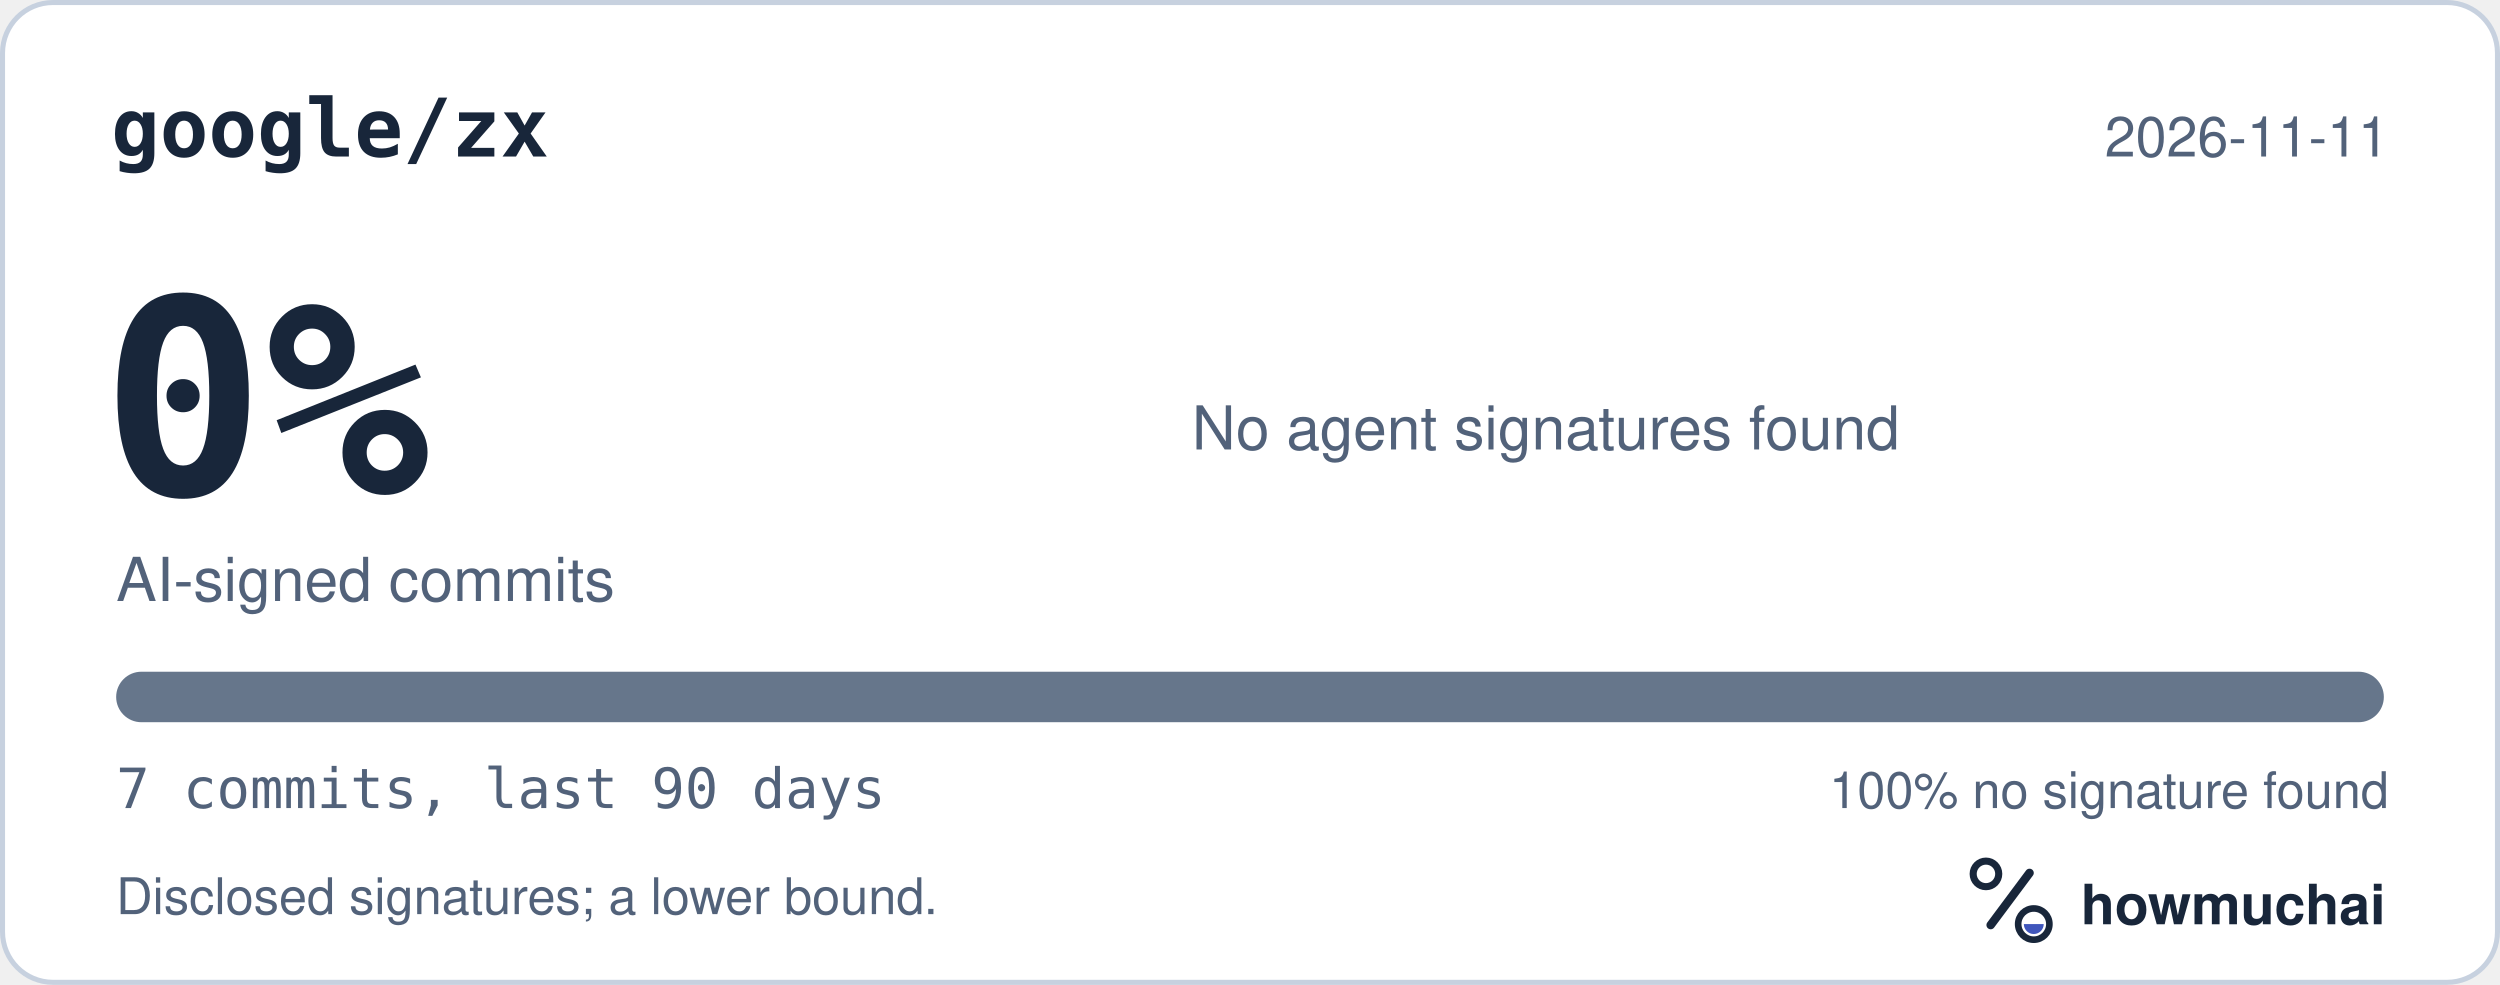
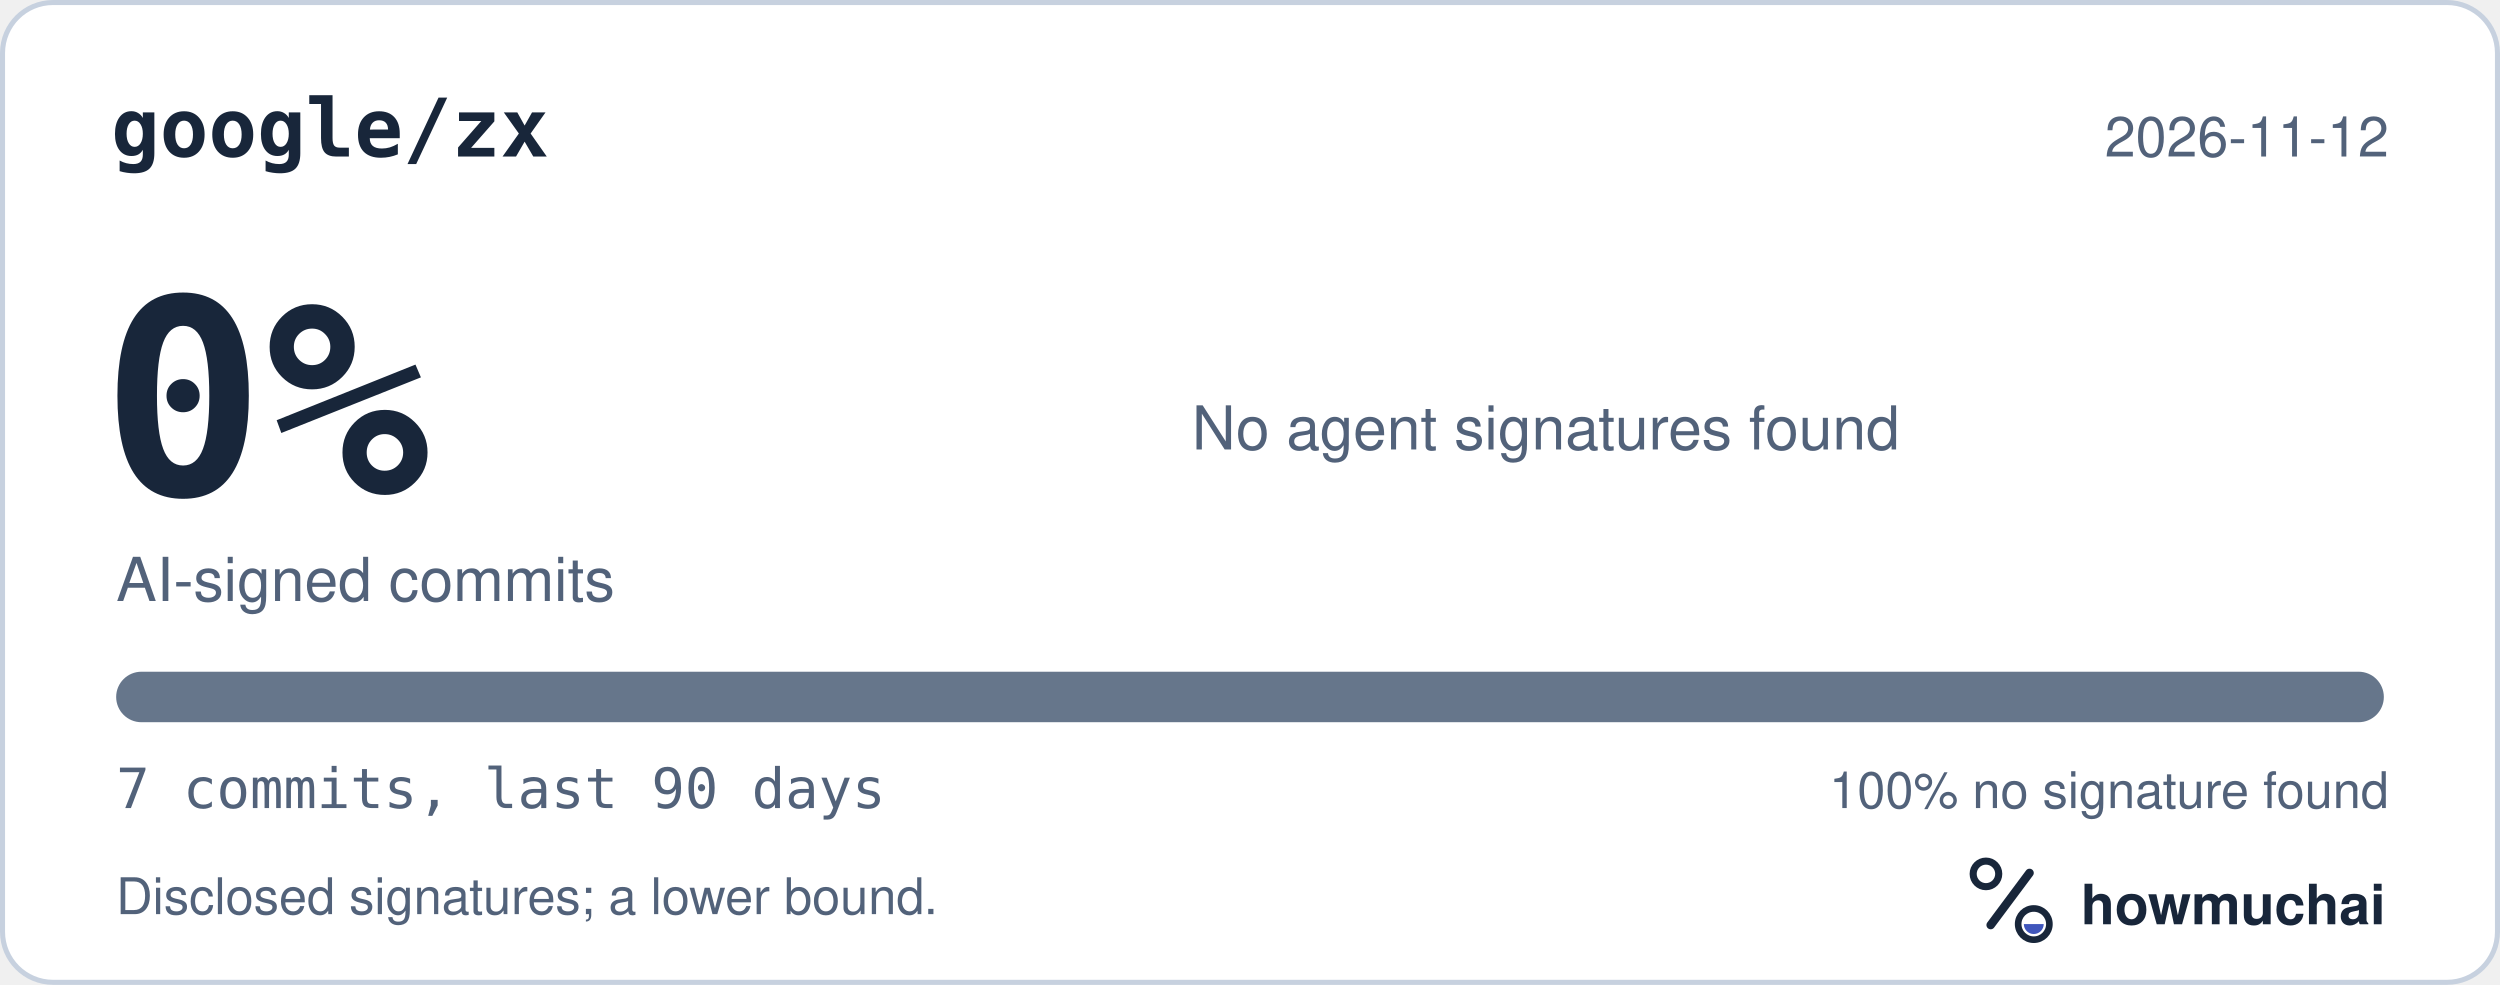
<svg xmlns="http://www.w3.org/2000/svg" width="495" height="195" viewBox="0 0 495 195" role="img" aria-labelledby="hm-t hm-d">
  <rect x="0.5" y="0.5" width="494" height="194" rx="10" fill="#FFFFFF" stroke="#C7D1DF" />
  <text x="22" y="31" fill="#18263A" font-family="ui-monospace, SF Mono, Menlo, Consolas, IBM Plex Mono, monospace" font-size="16" font-weight="600">google/zx</text>
-   <text x="473" y="31" fill="#52627A" font-family="-apple-system, BlinkMacSystemFont, Segoe UI, Helvetica, Arial, Fira Sans, sans-serif" font-size="11" text-anchor="end">2026-11-11</text>
+   <text x="473" y="31" fill="#52627A" font-family="-apple-system, BlinkMacSystemFont, Segoe UI, Helvetica, Arial, Fira Sans, sans-serif" font-size="11" text-anchor="end">2026-11-12</text>
  <text x="20" y="98" fill="#18263A" font-family="ui-monospace, SF Mono, Menlo, Consolas, IBM Plex Mono, monospace" font-size="54" font-weight="700">0%</text>
  <text x="23" y="119" fill="#52627A" font-family="-apple-system, BlinkMacSystemFont, Segoe UI, Helvetica, Arial, Fira Sans, sans-serif" font-size="12">AI-signed commits</text>
  <text x="236" y="89" fill="#52627A" font-family="-apple-system, BlinkMacSystemFont, Segoe UI, Helvetica, Arial, Fira Sans, sans-serif" font-size="12">No agent signatures found</text>
  <defs>
    <clipPath id="hm-bar">
      <rect x="23" y="133" width="449" height="10" rx="5" />
    </clipPath>
  </defs>
  <rect x="23" y="133" width="449" height="10" rx="5" fill="#66768B" />
  <g clip-path="url(#hm-bar)" />
  <text x="23" y="160" fill="#52627A" font-family="ui-monospace, SF Mono, Menlo, Consolas, IBM Plex Mono, monospace" font-size="11">7 commits, last 90 days</text>
  <text x="473" y="160" fill="#52627A" font-family="-apple-system, BlinkMacSystemFont, Segoe UI, Helvetica, Arial, Fira Sans, sans-serif" font-size="10" text-anchor="end">100% no signature found</text>
  <text x="23" y="181" fill="#52627A" font-family="-apple-system, BlinkMacSystemFont, Segoe UI, Helvetica, Arial, Fira Sans, sans-serif" font-size="10">Disclosed signatures; a lower bound.</text>
  <g transform="translate(386 166) scale(0.046875)">
    <circle cx="154" cy="150" r="54" fill="none" stroke="#18263A" stroke-width="30" />
    <path d="M174 366 338 146" fill="none" stroke="#18263A" stroke-width="36" stroke-linecap="round" />
    <circle cx="356" cy="362" r="66" fill="none" stroke="#18263A" stroke-width="28" />
    <path d="M314 362a42 42 0 0 0 84 0Z" fill="#4056BC" />
  </g>
  <text x="412" y="183" fill="#18263A" font-family="-apple-system, BlinkMacSystemFont, Segoe UI, Helvetica, Arial, Fira Sans, sans-serif" font-size="11" font-weight="650">howmuchai</text>
</svg>
